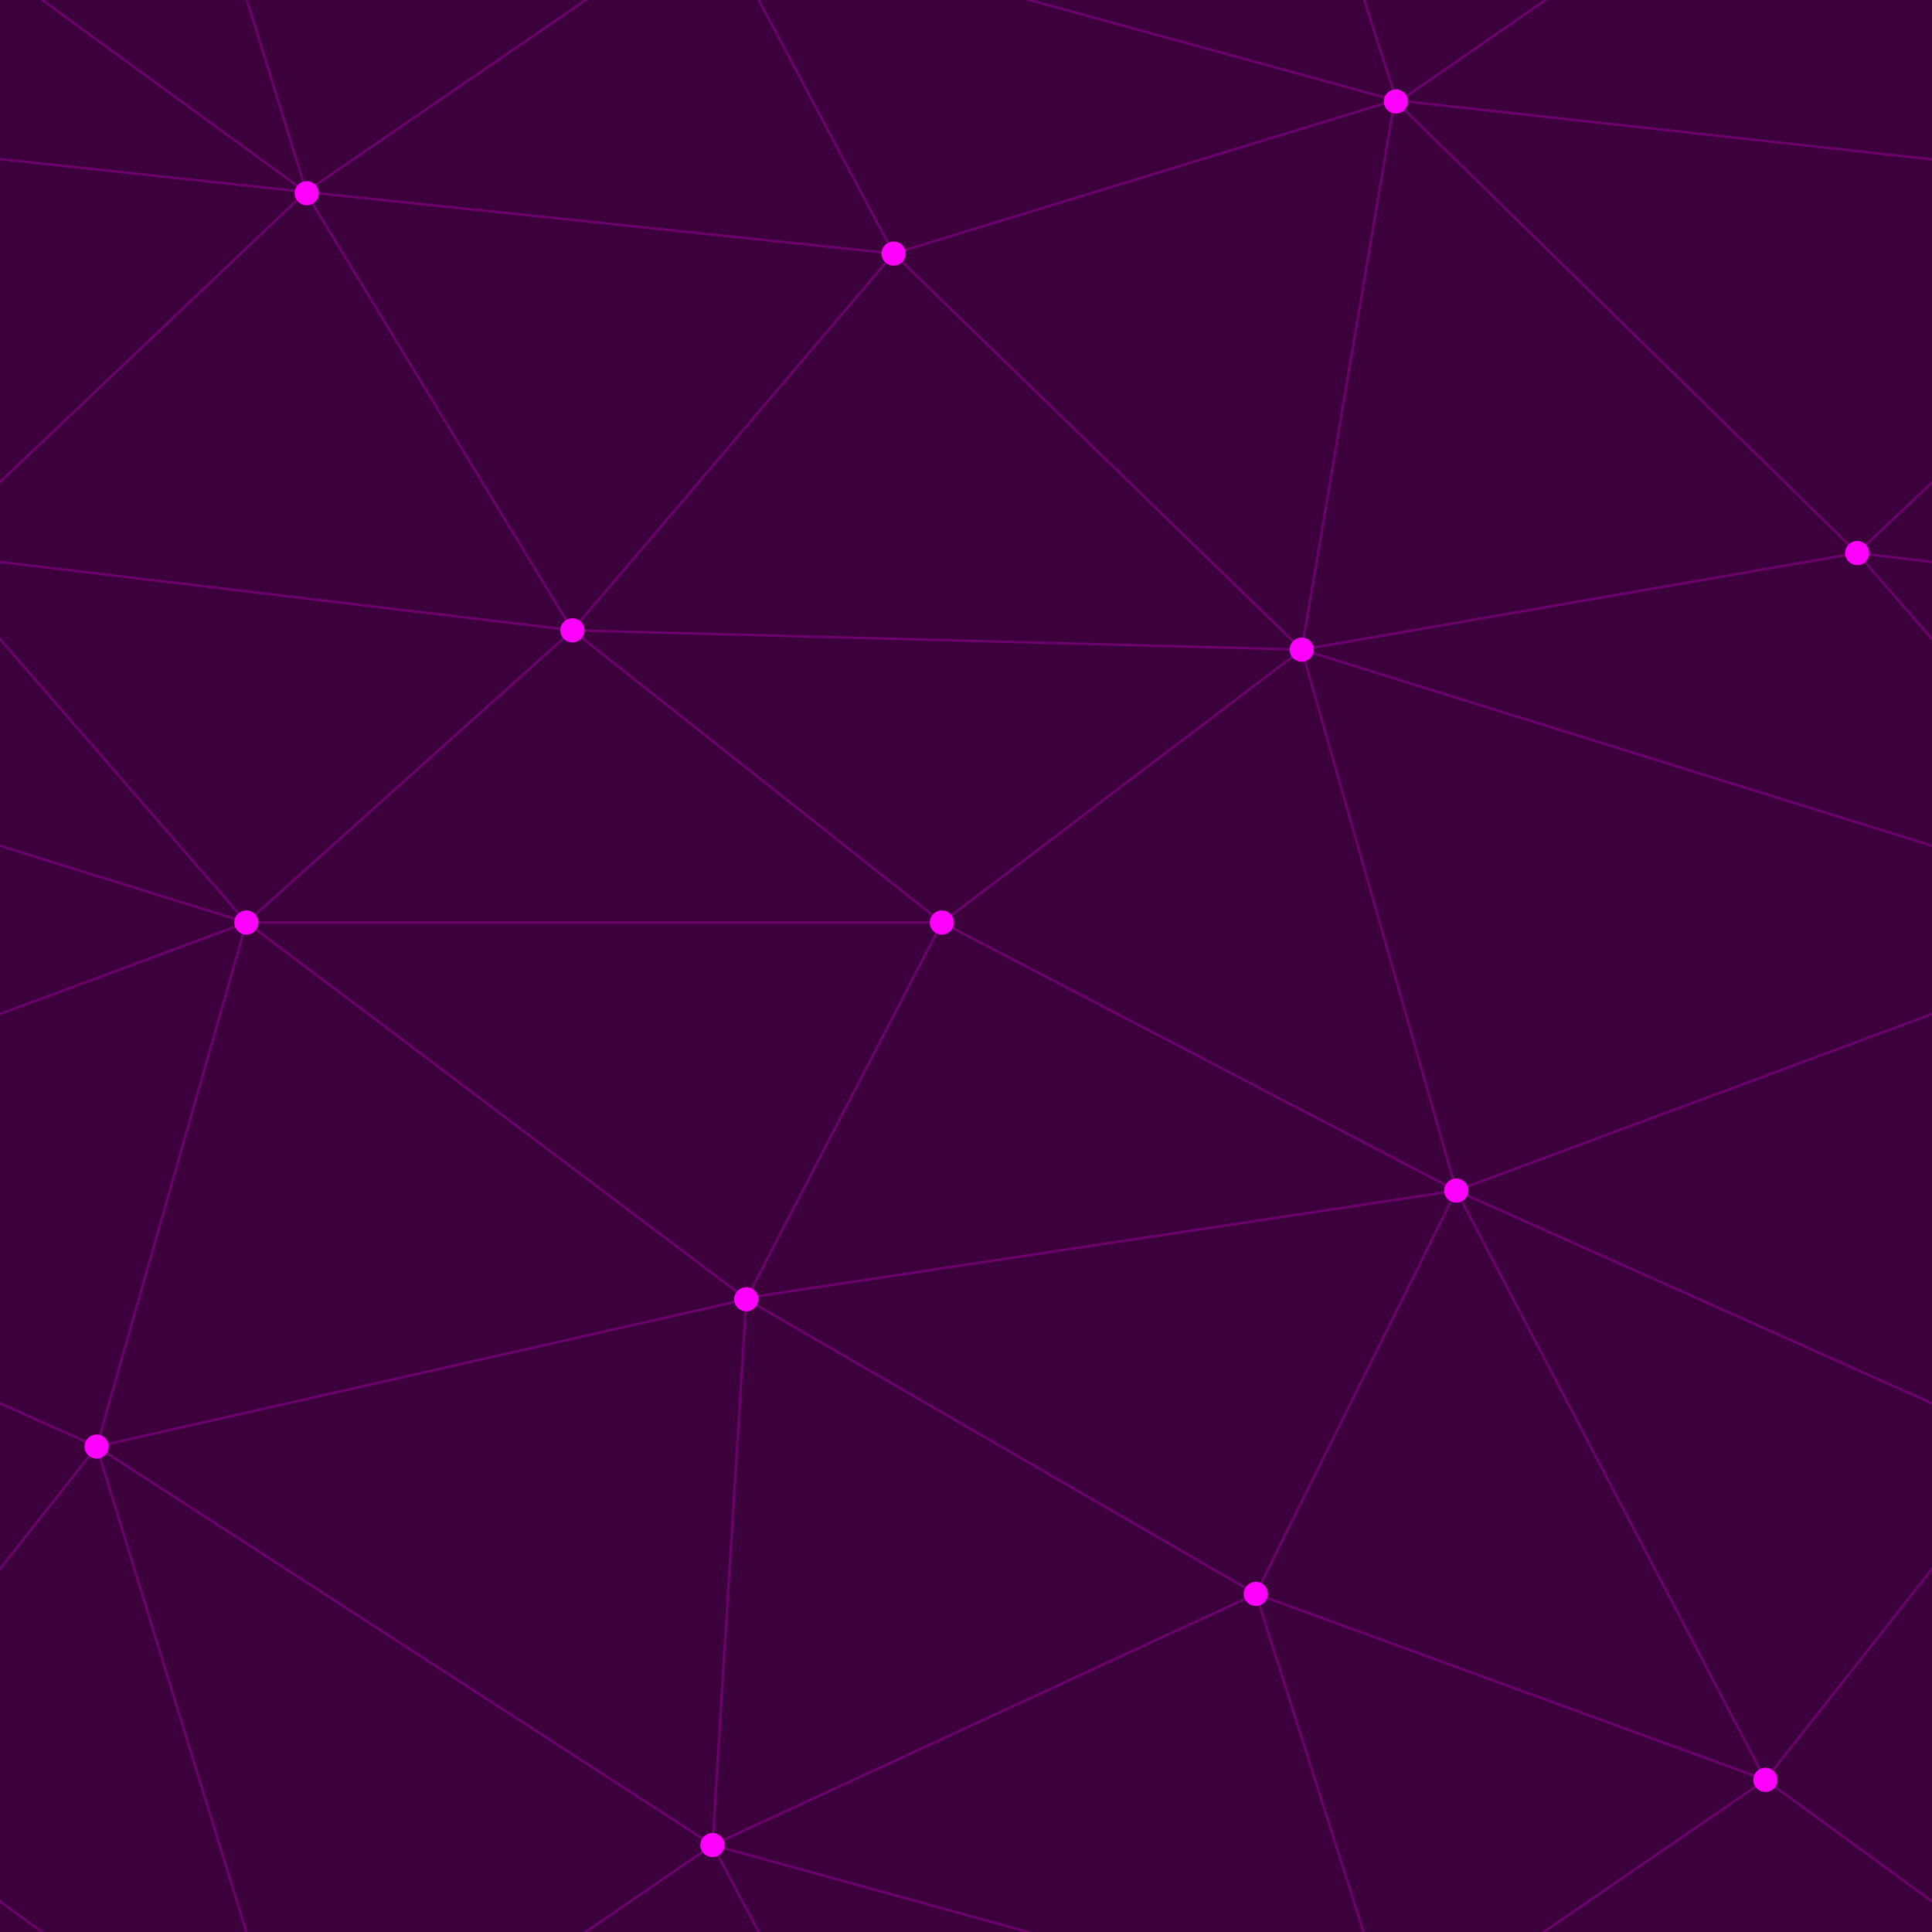
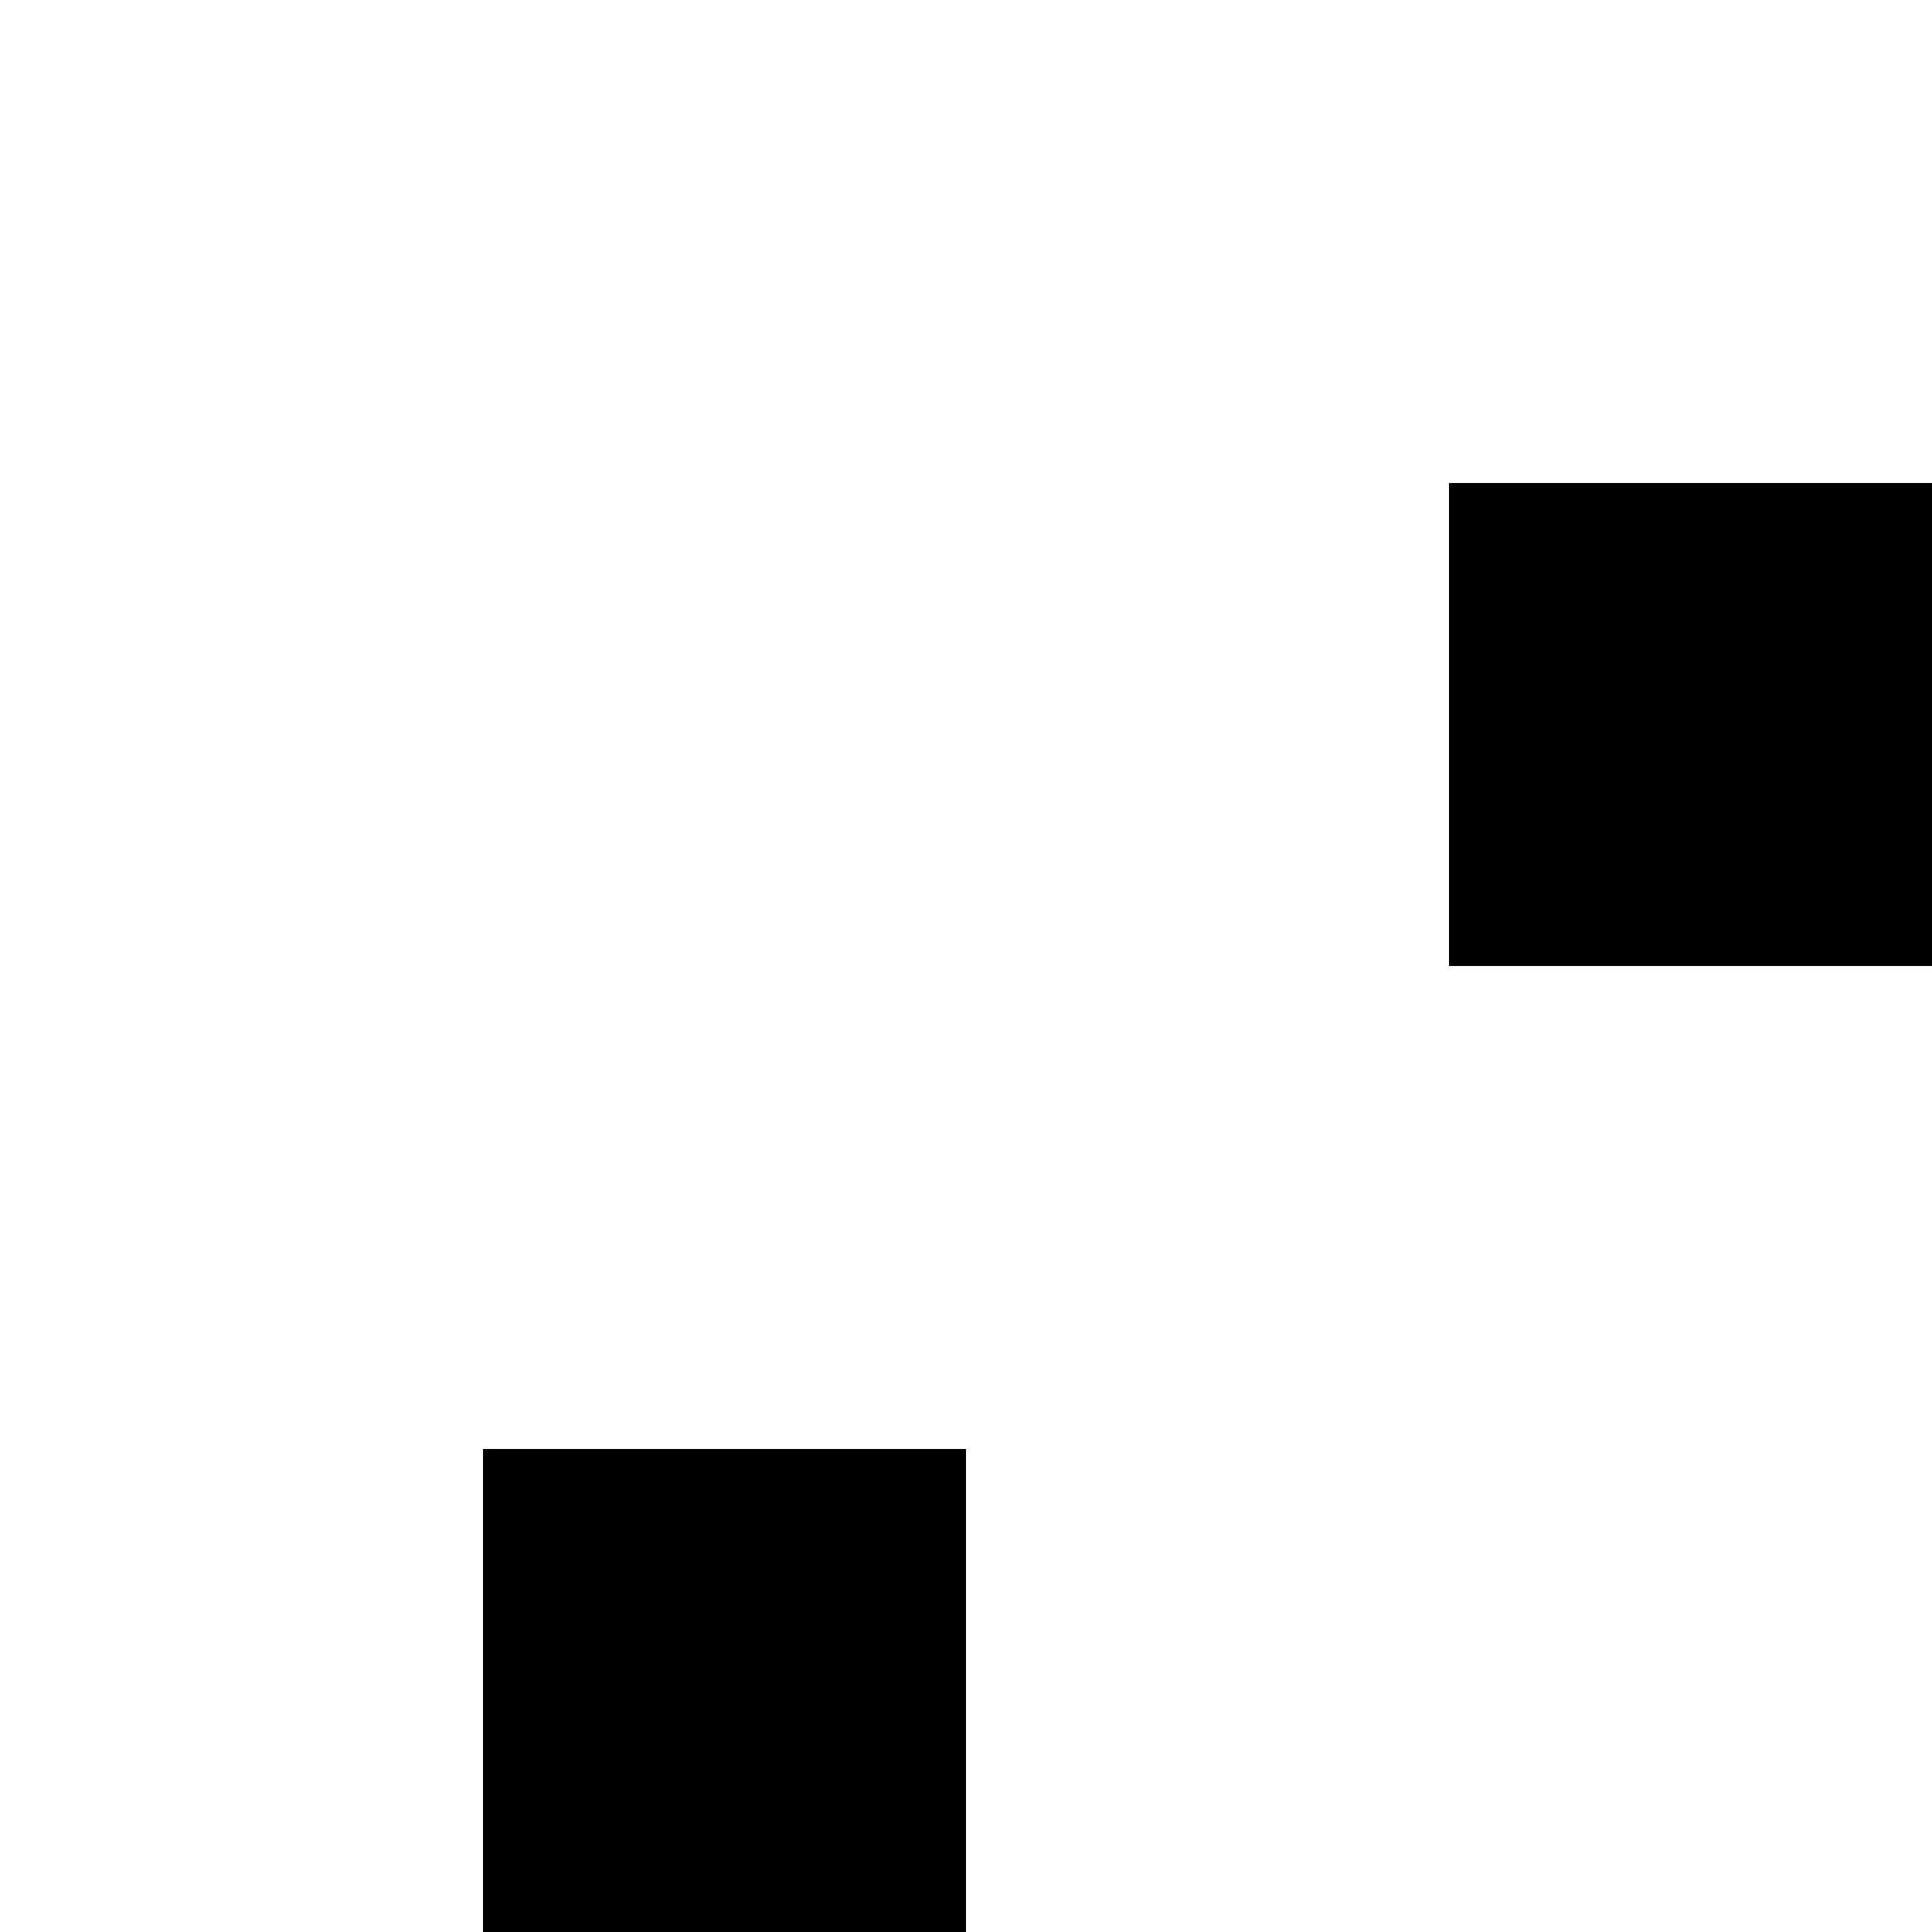
- <svg xmlns="http://www.w3.org/2000/svg" width="400" height="400" viewBox="0 0 800 800">
-   <rect fill="#3C003C" width="800" height="800" />
-   <g fill="none" stroke="#6C006C" stroke-width="1">
-     <path d="M769 229L1037 260.9M927 880L731 737 520 660 309 538 40 599 295 764 126.5 879.5 40 599-197 493 102 382-31 229 126.5 79.5-69-63" />
-     <path d="M-31 229L237 261 390 382 603 493 308.5 537.5 101.5 381.5M370 905L295 764" />
-     <path d="M520 660L578 842 731 737 840 599 603 493 520 660 295 764 309 538 390 382 539 269 769 229 577.5 41.5 370 105 295 -36 126.5 79.5 237 261 102 382 40 599 -69 737 127 880" />
-     <path d="M520-140L578.5 42.5 731-63M603 493L539 269 237 261 370 105M902 382L539 269M390 382L102 382" />
-     <path d="M-222 42L126.5 79.5 370 105 539 269 577.5 41.5 927 80 769 229 902 382 603 493 731 737M295-36L577.5 41.5M578 842L295 764M40-201L127 80M102 382L-261 269" />
-   </g>
-   <g fill="#FF00FF">
-     <circle cx="769" cy="229" r="5" />
-     <circle cx="539" cy="269" r="5" />
-     <circle cx="603" cy="493" r="5" />
-     <circle cx="731" cy="737" r="5" />
-     <circle cx="520" cy="660" r="5" />
-     <circle cx="309" cy="538" r="5" />
-     <circle cx="295" cy="764" r="5" />
-     <circle cx="40" cy="599" r="5" />
-     <circle cx="102" cy="382" r="5" />
-     <circle cx="127" cy="80" r="5" />
-     <circle cx="370" cy="105" r="5" />
-     <circle cx="578" cy="42" r="5" />
-     <circle cx="237" cy="261" r="5" />
-     <circle cx="390" cy="382" r="5" />
-   </g>
+ <svg xmlns="http://www.w3.org/2000/svg" width="4" height="4" viewBox="0 0 4 4">
+   <path fill="#000000" d="M1 3h1v1H1V3zm2-2h1v1H3V1z" />
</svg>
